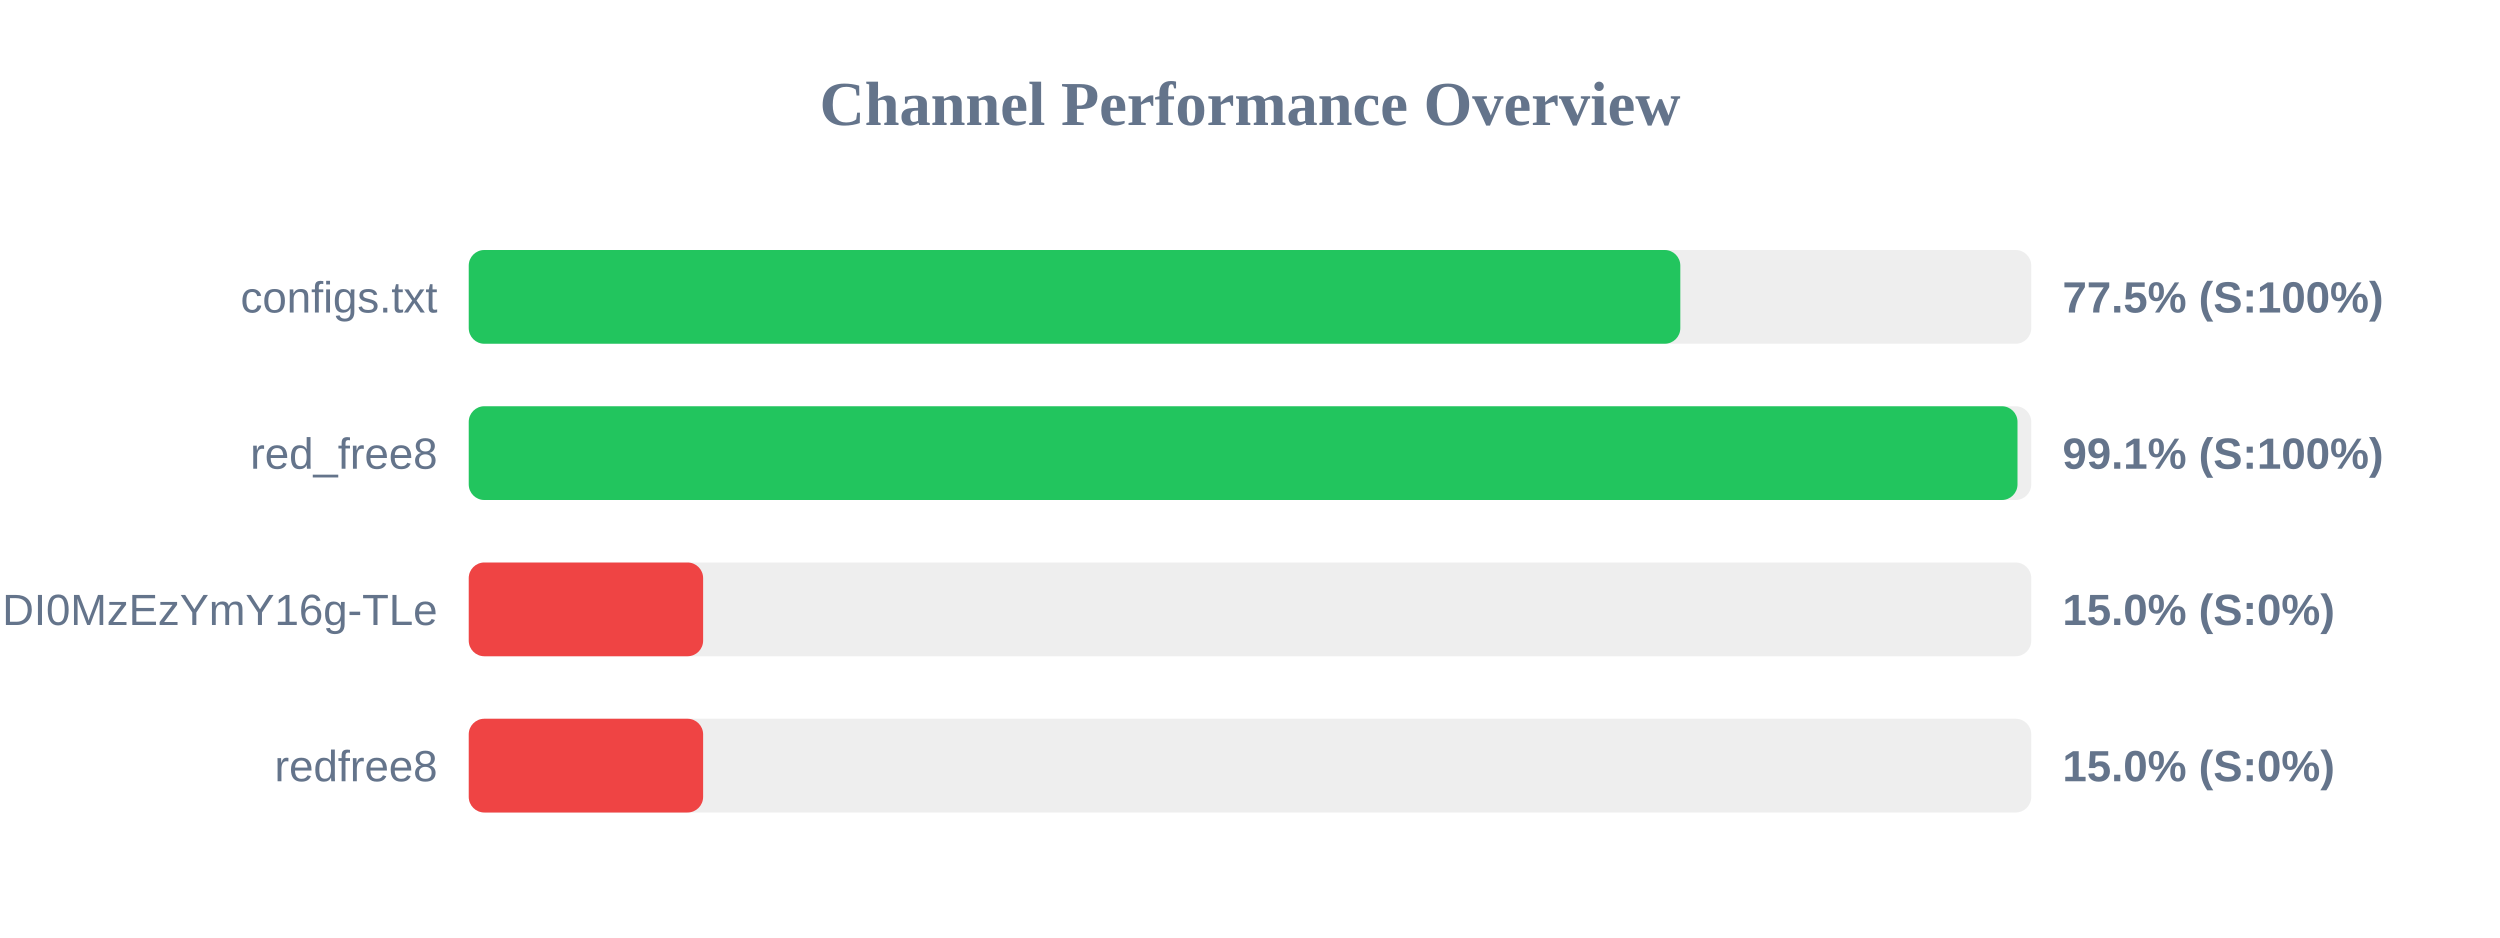
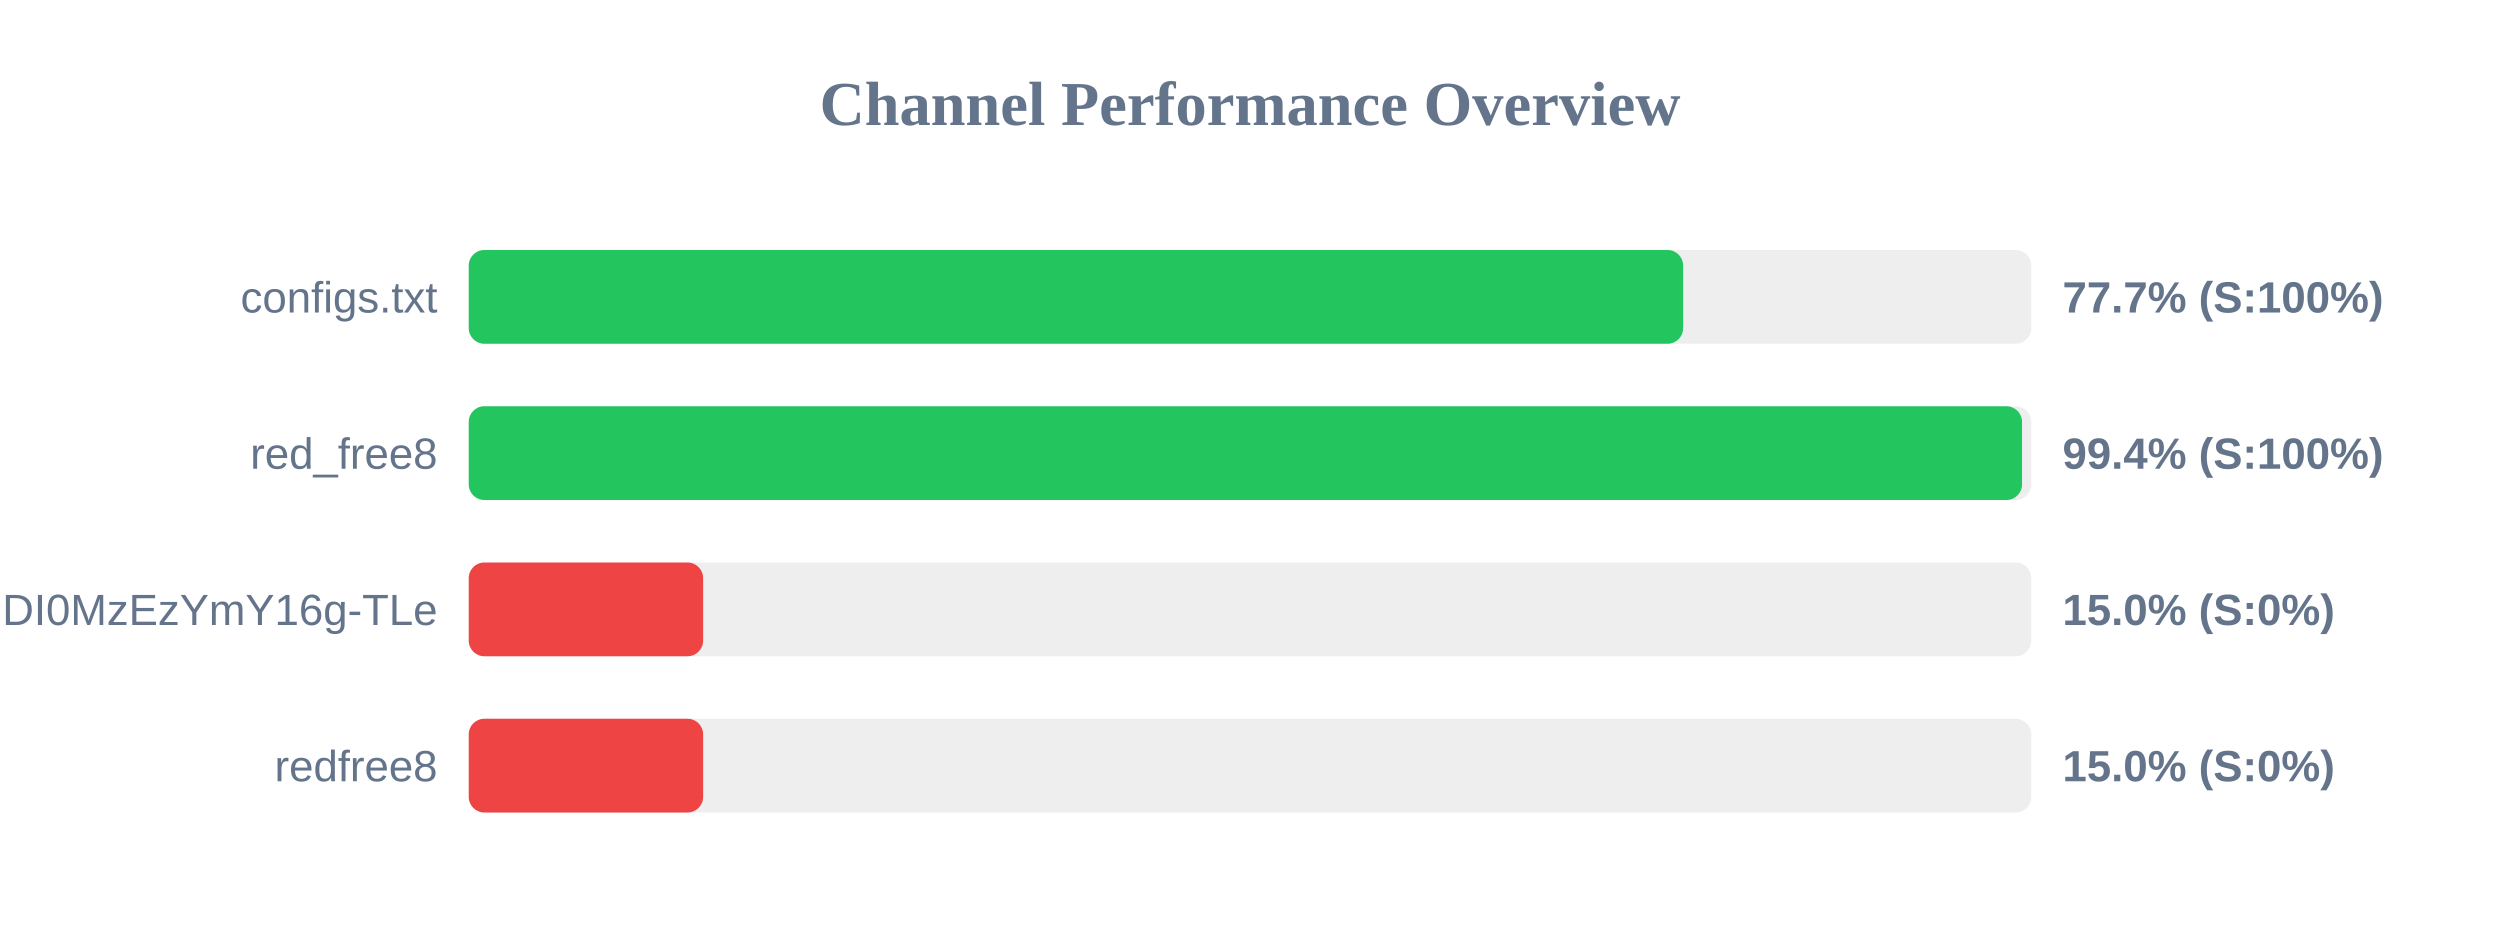
<svg xmlns="http://www.w3.org/2000/svg" width="800" height="300" version="1.1">
  <style>
        .row { font: 14px Arial; fill: #64748b; }
        .score { font: bold 14px Arial; fill: #64748b; }
    </style>
  <text x="400" y="40" text-anchor="middle" font-size="20px" font-weight="bold" fill="#64748b">Channel Performance Overview</text>
  <rect x="150" y="80" width="500" height="30" fill="#eee" rx="5" />
-   <rect x="150" y="80" width="387.7" height="30" fill="#22c55e" rx="5" />
+   <rect x="150" y="80" width="388.6" height="30" fill="#22c55e" rx="5" />
  <text x="140" y="100" text-anchor="end" class="row">configs.txt</text>
-   <text x="660" y="100" text-anchor="start" class="score">77.5% (S:100%)</text>
+   <text x="660" y="100" text-anchor="start" class="score">77.7% (S:100%)</text>
  <rect x="150" y="130" width="500" height="30" fill="#eee" rx="5" />
-   <rect x="150" y="130" width="495.6" height="30" fill="#22c55e" rx="5" />
+   <rect x="150" y="130" width="497.05" height="30" fill="#22c55e" rx="5" />
  <text x="140" y="150" text-anchor="end" class="row">red_free8</text>
-   <text x="660" y="150" text-anchor="start" class="score">99.1% (S:100%)</text>
+   <text x="660" y="150" text-anchor="start" class="score">99.4% (S:100%)</text>
  <rect x="150" y="180" width="500" height="30" fill="#eee" rx="5" />
  <rect x="150" y="180" width="75.0" height="30" fill="#ef4444" rx="5" />
  <text x="140" y="200" text-anchor="end" class="row">NjEzODY1NDgyOCwxNzQ1NDI0MzEzYmY16g-TLe</text>
  <text x="660" y="200" text-anchor="start" class="score">15.0% (S:0%)</text>
  <rect x="150" y="230" width="500" height="30" fill="#eee" rx="5" />
  <rect x="150" y="230" width="75.0" height="30" fill="#ef4444" rx="5" />
  <text x="140" y="250" text-anchor="end" class="row">redfree8</text>
  <text x="660" y="250" text-anchor="start" class="score">15.0% (S:0%)</text>
</svg>
